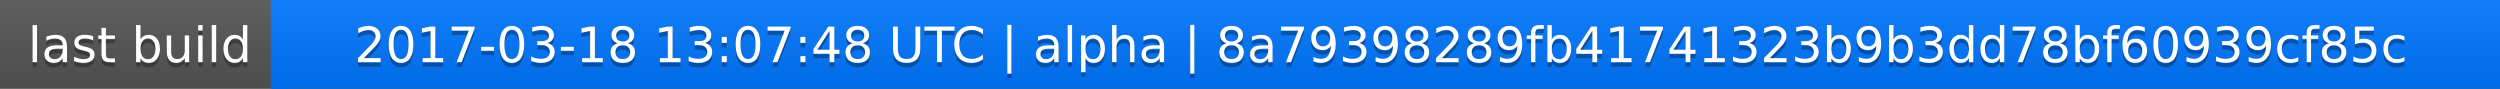
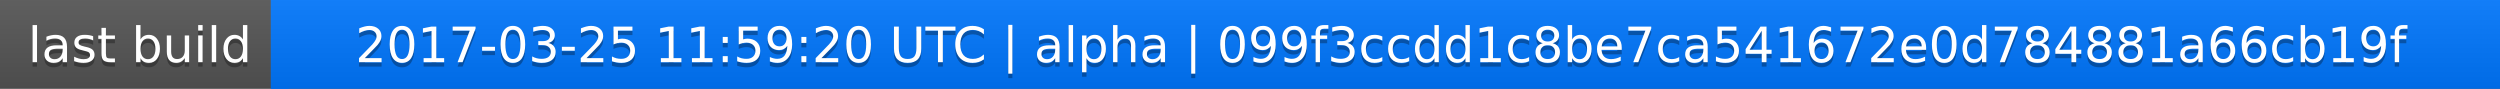
<svg xmlns="http://www.w3.org/2000/svg" width="563" height="20">
  <linearGradient id="a" x2="0" y2="100%">
    <stop offset="0" stop-color="#bbb" stop-opacity=".1" />
    <stop offset="1" stop-opacity=".1" />
  </linearGradient>
  <rect rx="0" width="563" height="20" fill="#555" />
  <rect rx="0" x="61" width="502" height="20" fill="#07f" />
  <path fill="#07f" d="M61 0h4v20h-4z" />
  <rect rx="0" width="563" height="20" fill="url(#a)" />
  <g fill="#fff" text-anchor="middle" font-family="DejaVu Sans,Verdana,Geneva,sans-serif" font-size="11">
    <text x="31.5" y="15" fill="#010101" fill-opacity=".3">last build</text>
    <text x="31.5" y="14">last build</text>
-     <text x="311" y="15" fill="#010101" fill-opacity=".3">2017-03-18 13:07:48 UTC | alpha | 8a79398289fb41741323b9b3dd78bf60939cf85c</text>
-     <text x="311" y="14">2017-03-18 13:07:48 UTC | alpha | 8a79398289fb41741323b9b3dd78bf60939cf85c</text>
+     <text x="311" y="15" fill="#010101" fill-opacity=".3">2017-03-25 11:59:20 UTC | alpha | 099f3ccdd1c8be7ca541672e0d784881a66cb19f</text>
+     <text x="311" y="14">2017-03-25 11:59:20 UTC | alpha | 099f3ccdd1c8be7ca541672e0d784881a66cb19f</text>
  </g>
</svg>
